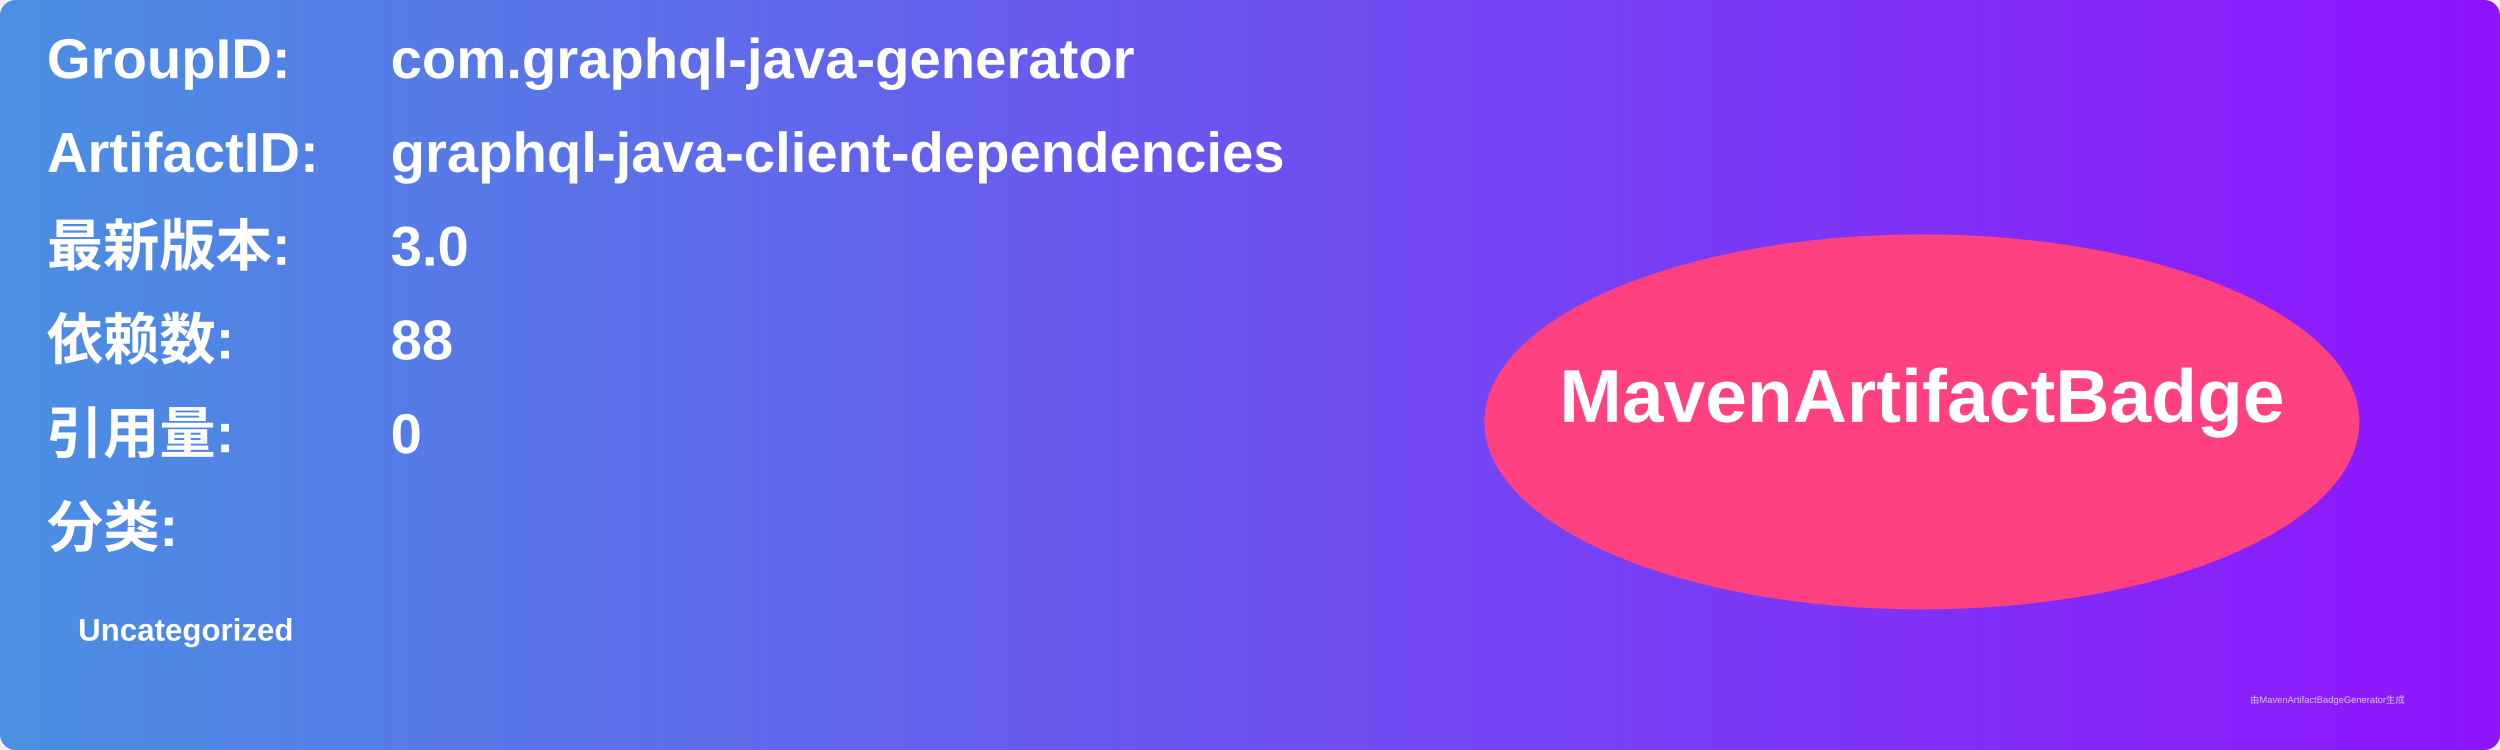
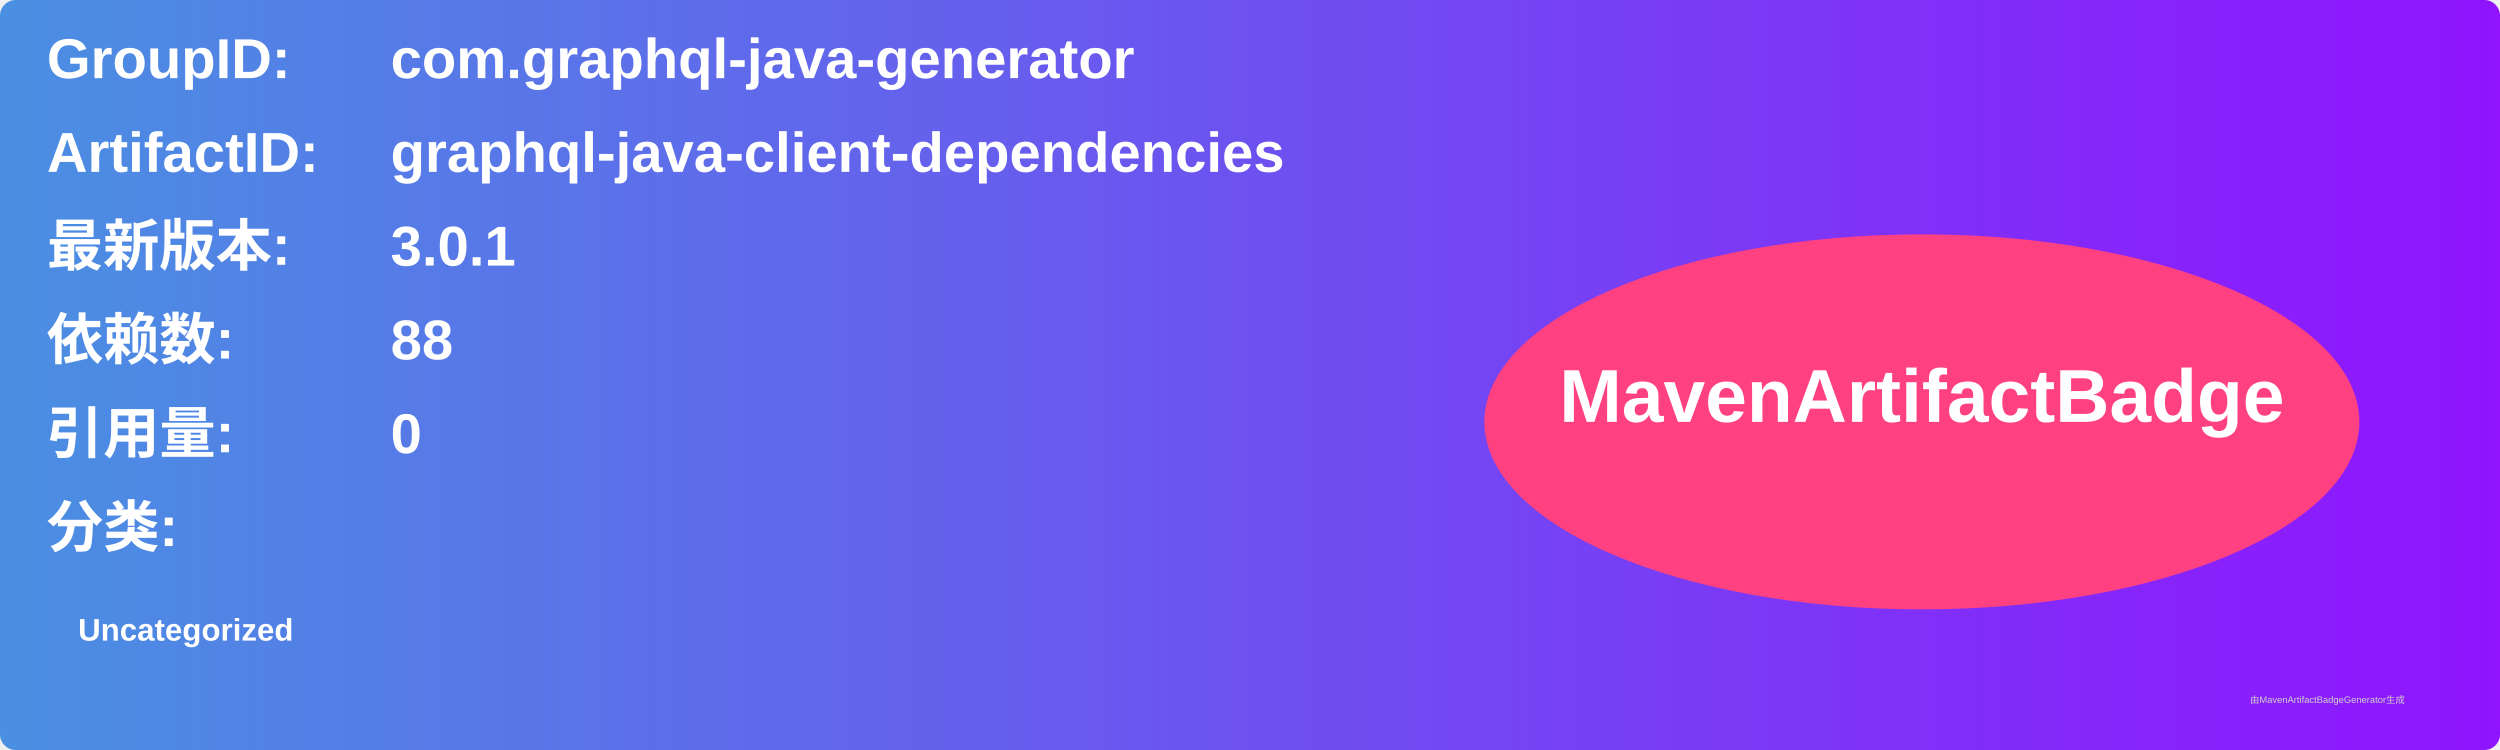
<svg xmlns="http://www.w3.org/2000/svg" width="800" height="240" viewBox="0 0 800 240">
  <linearGradient id="grad" x1="0%" y1="0%" x2="100%" y2="0%">
    <stop offset="0%" stop-color="#4a90e2" />
    <stop offset="100%" stop-color="#9013fe" />
  </linearGradient>
  <rect width="100%" height="100%" rx="5" ry="5" fill="url(#grad)" />
  <g transform="translate(15, 15)">
    <text x="0" y="10" font-family="Arial" font-size="18" fill="white" font-weight="bold" width="260">GroupID:</text>
    <text x="110" y="10" font-family="Arial" font-size="18" fill="white" font-weight="bold" width="460">com.graphql-java-generator</text>
    <text x="0" y="40" font-family="Arial" font-size="18" fill="white" font-weight="bold" width="260">ArtifactID:</text>
    <text x="110" y="40" font-family="Arial" font-size="18" fill="white" font-weight="bold" width="460">graphql-java-client-dependencies</text>
    <text x="0" y="70" font-family="Arial" font-size="18" fill="white" font-weight="bold">最新版本:</text>
    <text x="110" y="70" font-family="Arial" font-size="18" fill="white" font-weight="bold">
-       <tspan font-weight="bold">3.0</tspan>
+       <tspan font-weight="bold">3.0.1</tspan>
    </text>
    <text x="0" y="100" font-family="Arial" font-size="18" fill="white" font-weight="bold">依赖数: </text>
    <text x="110" y="100" font-family="Arial" font-size="18" fill="white">
      <tspan font-weight="bold">88</tspan>
    </text>
    <text x="0" y="130" font-family="Arial" font-size="18" fill="white" font-weight="bold">引用量: </text>
    <text x="110" y="130" font-family="Arial" font-size="18" fill="white">
      <tspan font-weight="bold">0</tspan>
    </text>
    <text x="0" y="160" font-family="Arial" font-size="18" fill="white" font-weight="bold">分类:</text>
    <text x="10" y="190" font-family="Arial" font-size="10" fill="white">
      <tspan font-weight="bold">Uncategorized</tspan>
    </text>
    <ellipse cx="600" cy="120" rx="140" ry="60" fill="#ff4081" />
    <text x="600" y="120" text-anchor="middle" font-family="Arial" font-size="24" fill="white" font-weight="bold">MavenArtifactBadge</text>
  </g>
  <text x="720" y="225" font-family="Arial" font-size="3" fill="#d0d0d0">由MavenArtifactBadgeGenerator生成</text>
</svg>
